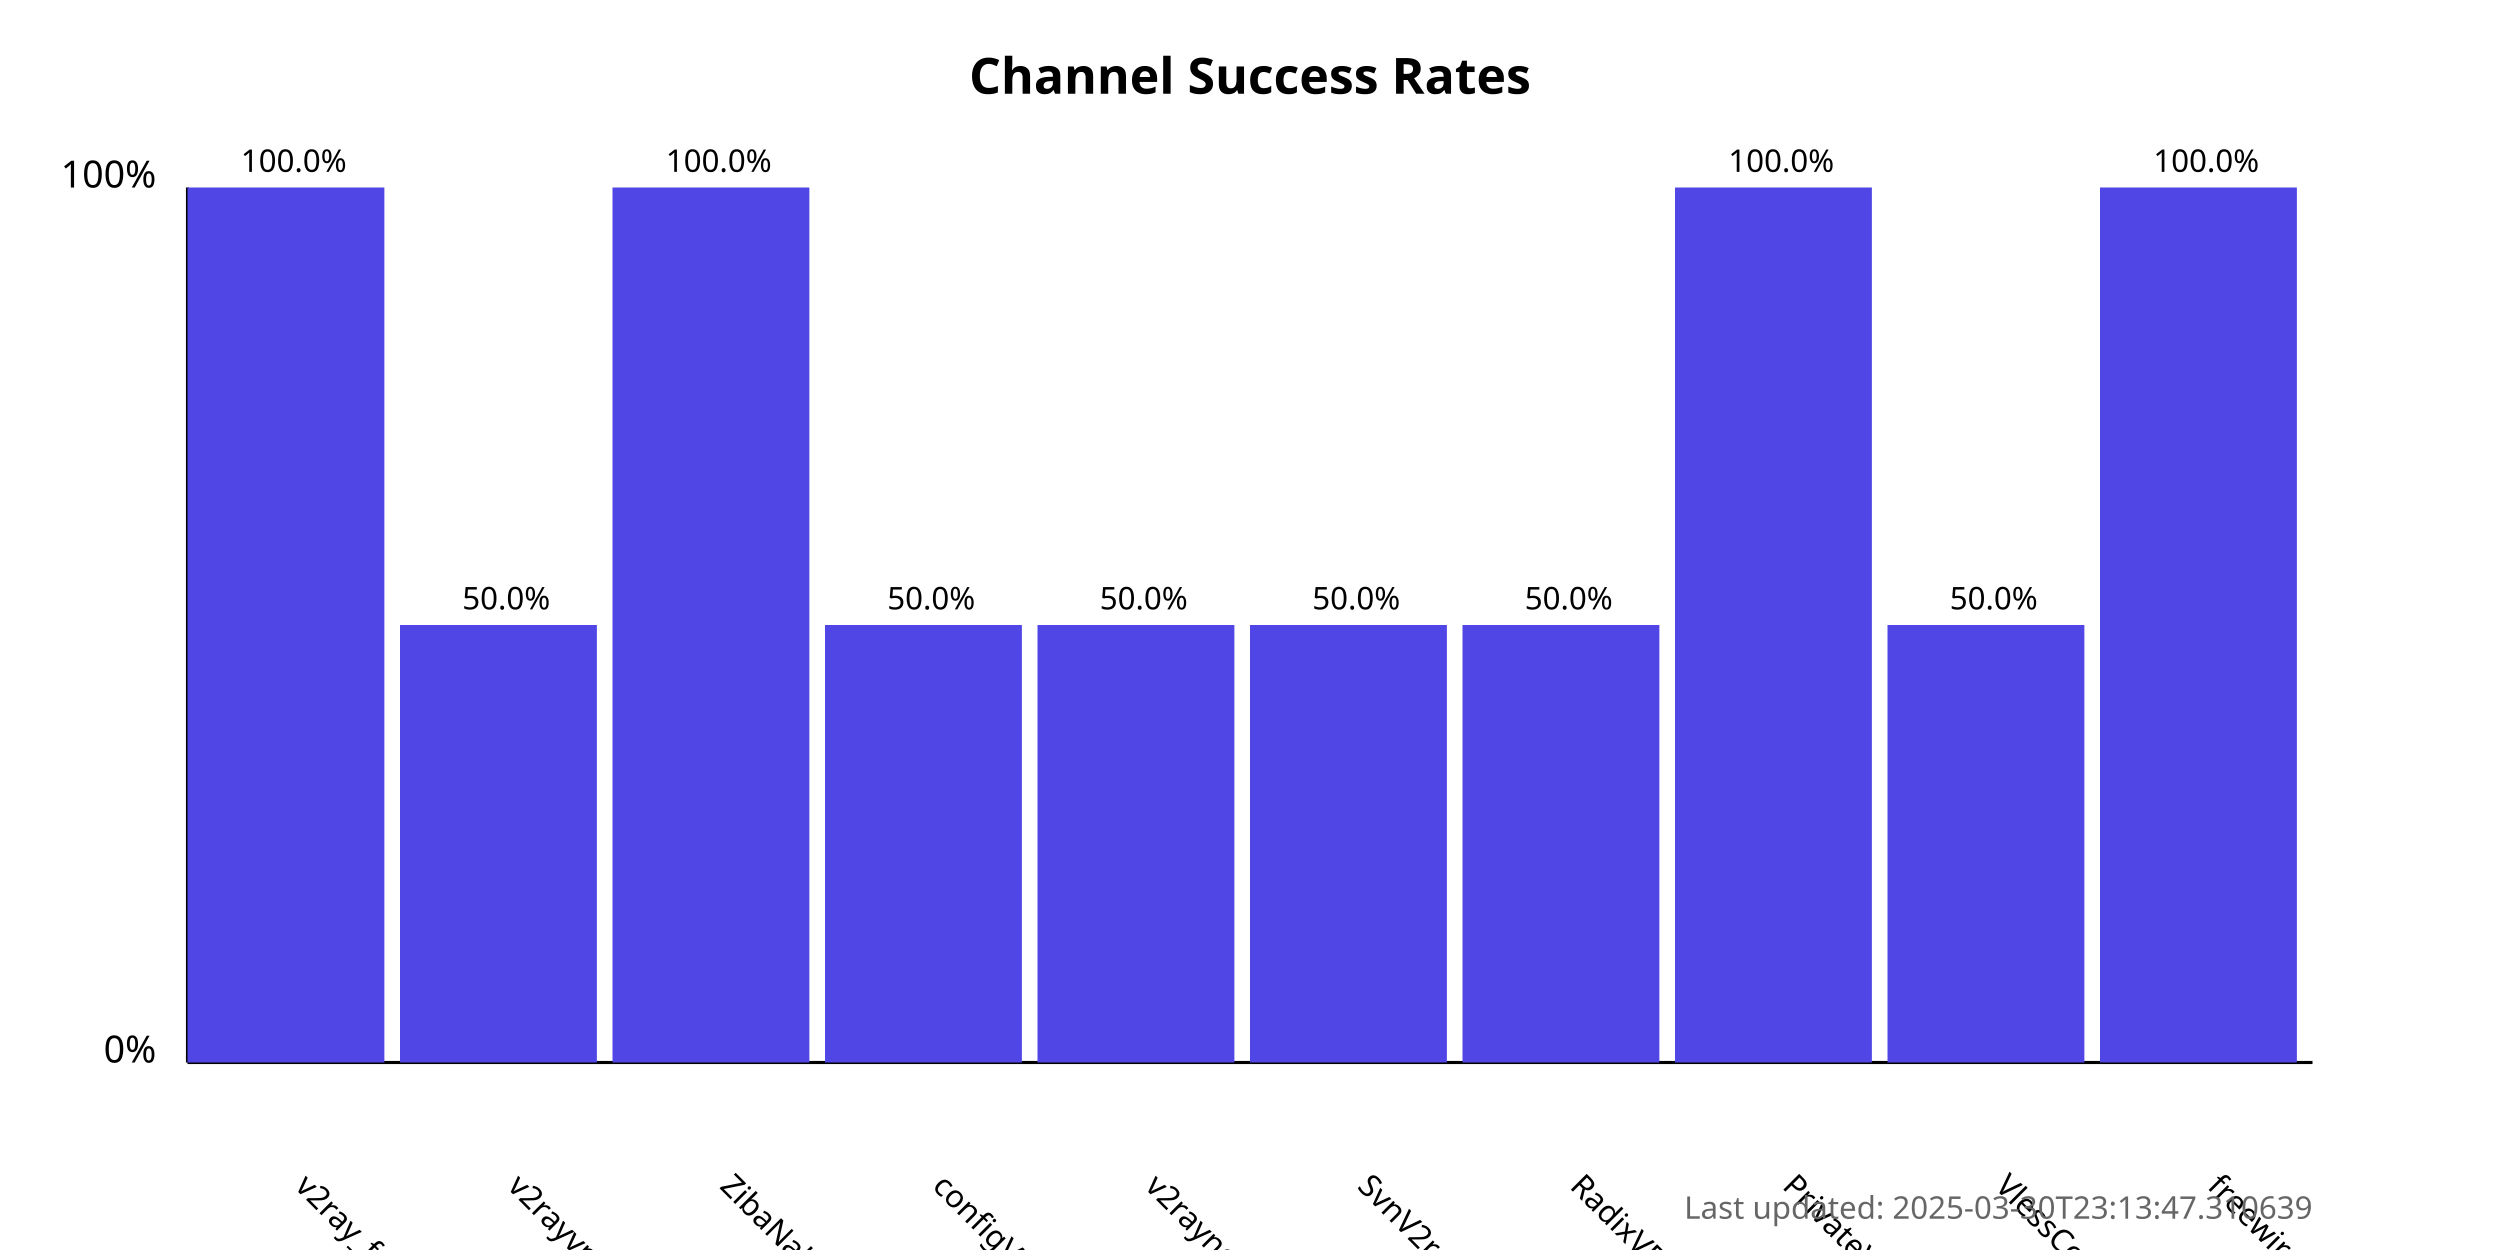
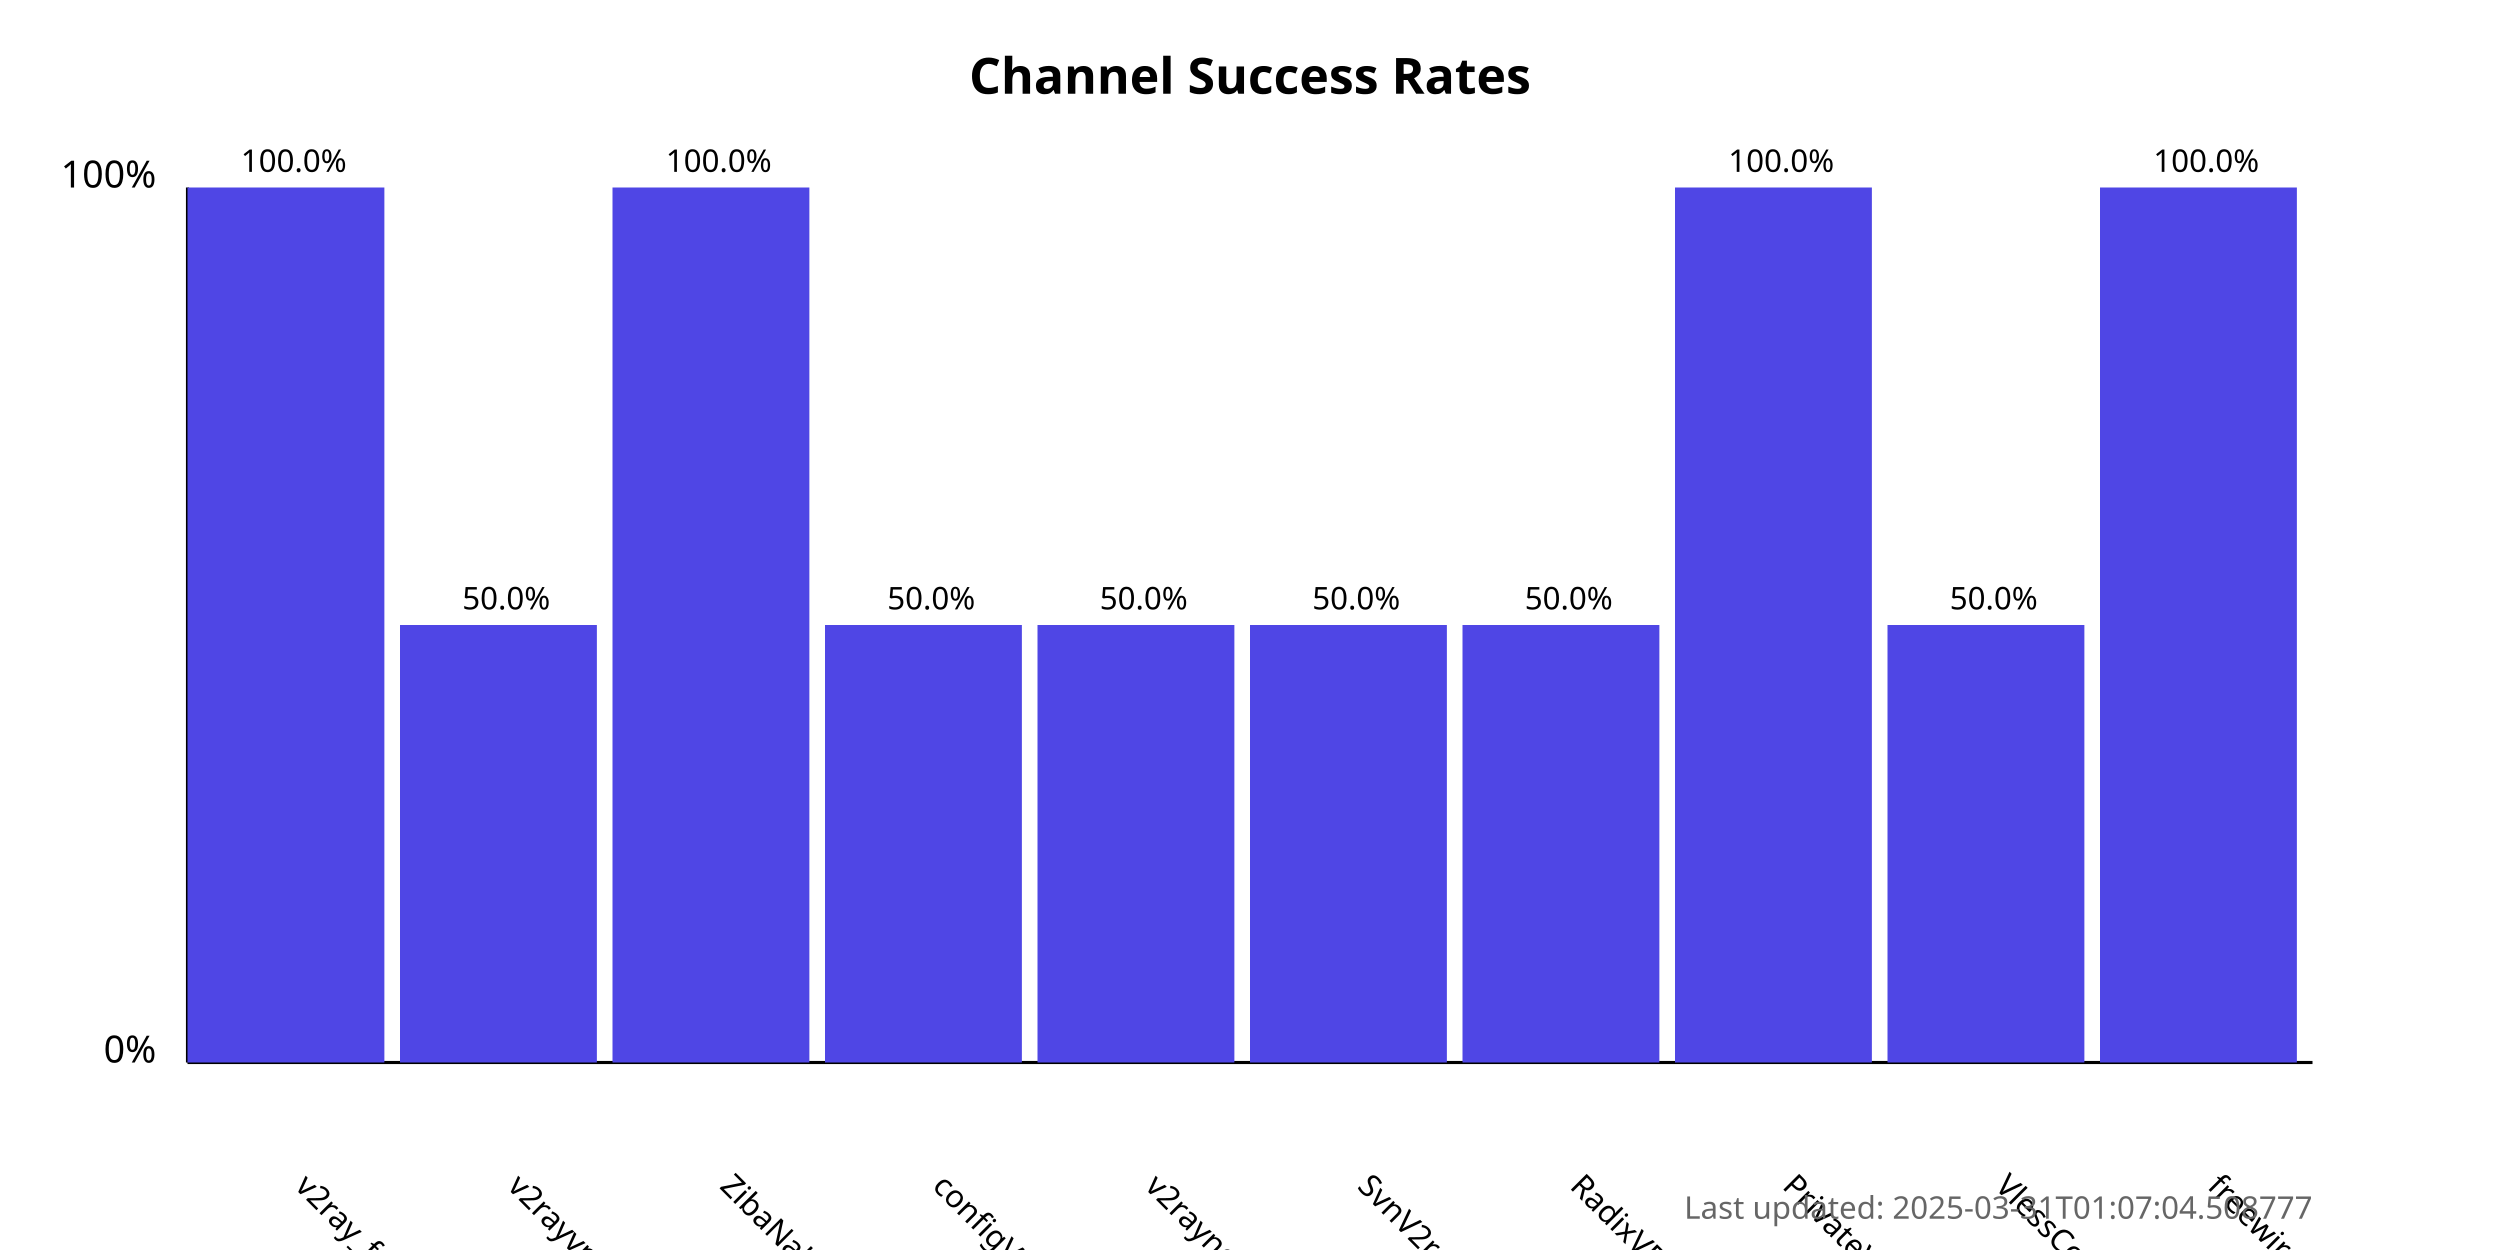
<svg xmlns="http://www.w3.org/2000/svg" width="800" height="400">
  <style>
            .chart-title { font: bold 16px sans-serif; }
            .axis-label { font: 12px sans-serif; }
            .tick-label { font: 10px sans-serif; }
            .bar { fill: #4f46e5; }
            .bar:hover { fill: #6366f1; }
            .timestamp { font: 10px sans-serif; fill: #666; }
        </style>
  <text x="400.0" y="30" text-anchor="middle" class="chart-title">
            Channel Success Rates
        </text>
  <line x1="60" y1="340" x2="60" y2="60" stroke="black" stroke-width="1" />
  <line x1="60" y1="340" x2="740" y2="340" stroke="black" stroke-width="1" />
  <text x="50" y="340" text-anchor="end" class="axis-label">0%</text>
  <text x="50" y="60" text-anchor="end" class="axis-label">100%</text>
  <g>
    <rect x="60" y="60.0" width="63.0" height="280.0" class="bar" />
    <text x="94.0" y="380" transform="rotate(45, 94.0, 380)" text-anchor="start" class="tick-label">
                v2ray_free_conf
            </text>
    <text x="94.0" y="55.0" text-anchor="middle" class="tick-label">
                100.0%
            </text>
  </g>
  <g>
    <rect x="128.0" y="200.0" width="63.0" height="140.0" class="bar" />
    <text x="162.0" y="380" transform="rotate(45, 162.0, 380)" text-anchor="start" class="tick-label">
                v2rayvpno
            </text>
    <text x="162.0" y="195.0" text-anchor="middle" class="tick-label">
                50.0%
            </text>
  </g>
  <g>
    <rect x="196.0" y="60.0" width="63.0" height="280.0" class="bar" />
    <text x="230.0" y="380" transform="rotate(45, 230.0, 380)" text-anchor="start" class="tick-label">
                ZibaNabz
            </text>
    <text x="230.0" y="55.0" text-anchor="middle" class="tick-label">
                100.0%
            </text>
  </g>
  <g>
    <rect x="264.0" y="200.0" width="63.0" height="140.0" class="bar" />
    <text x="298.0" y="380" transform="rotate(45, 298.0, 380)" text-anchor="start" class="tick-label">
                configV2rayForFree
            </text>
    <text x="298.0" y="195.0" text-anchor="middle" class="tick-label">
                50.0%
            </text>
  </g>
  <g>
    <rect x="332.0" y="200.0" width="63.0" height="140.0" class="bar" />
    <text x="366.0" y="380" transform="rotate(45, 366.0, 380)" text-anchor="start" class="tick-label">
                v2rayngvpn
            </text>
    <text x="366.0" y="195.0" text-anchor="middle" class="tick-label">
                50.0%
            </text>
  </g>
  <g>
    <rect x="400.0" y="200.0" width="63.0" height="140.0" class="bar" />
    <text x="434.0" y="380" transform="rotate(45, 434.0, 380)" text-anchor="start" class="tick-label">
                SvnV2ray
            </text>
    <text x="434.0" y="195.0" text-anchor="middle" class="tick-label">
                50.0%
            </text>
  </g>
  <g>
    <rect x="468.0" y="200.0" width="63.0" height="140.0" class="bar" />
    <text x="502.0" y="380" transform="rotate(45, 502.0, 380)" text-anchor="start" class="tick-label">
                RadixVPN
            </text>
    <text x="502.0" y="195.0" text-anchor="middle" class="tick-label">
                50.0%
            </text>
  </g>
  <g>
    <rect x="536.0" y="60.0" width="63.0" height="280.0" class="bar" />
    <text x="570.0" y="380" transform="rotate(45, 570.0, 380)" text-anchor="start" class="tick-label">
                PrivateVPNs
            </text>
    <text x="570.0" y="55.0" text-anchor="middle" class="tick-label">
                100.0%
            </text>
  </g>
  <g>
    <rect x="604.0" y="200.0" width="63.0" height="140.0" class="bar" />
    <text x="638.0" y="380" transform="rotate(45, 638.0, 380)" text-anchor="start" class="tick-label">
                VlessConfig
            </text>
    <text x="638.0" y="195.0" text-anchor="middle" class="tick-label">
                50.0%
            </text>
  </g>
  <g>
    <rect x="672.0" y="60.0" width="63.0" height="280.0" class="bar" />
    <text x="706.0" y="380" transform="rotate(45, 706.0, 380)" text-anchor="start" class="tick-label">
                freewireguard
            </text>
    <text x="706.0" y="55.0" text-anchor="middle" class="tick-label">
                100.0%
            </text>
  </g>
  <text x="740" y="390" text-anchor="end" class="timestamp">
-             Last updated: 2025-03-30T23:13:47.310639
+             Last updated: 2025-03-31T01:07:04.508777
        </text>
</svg>
